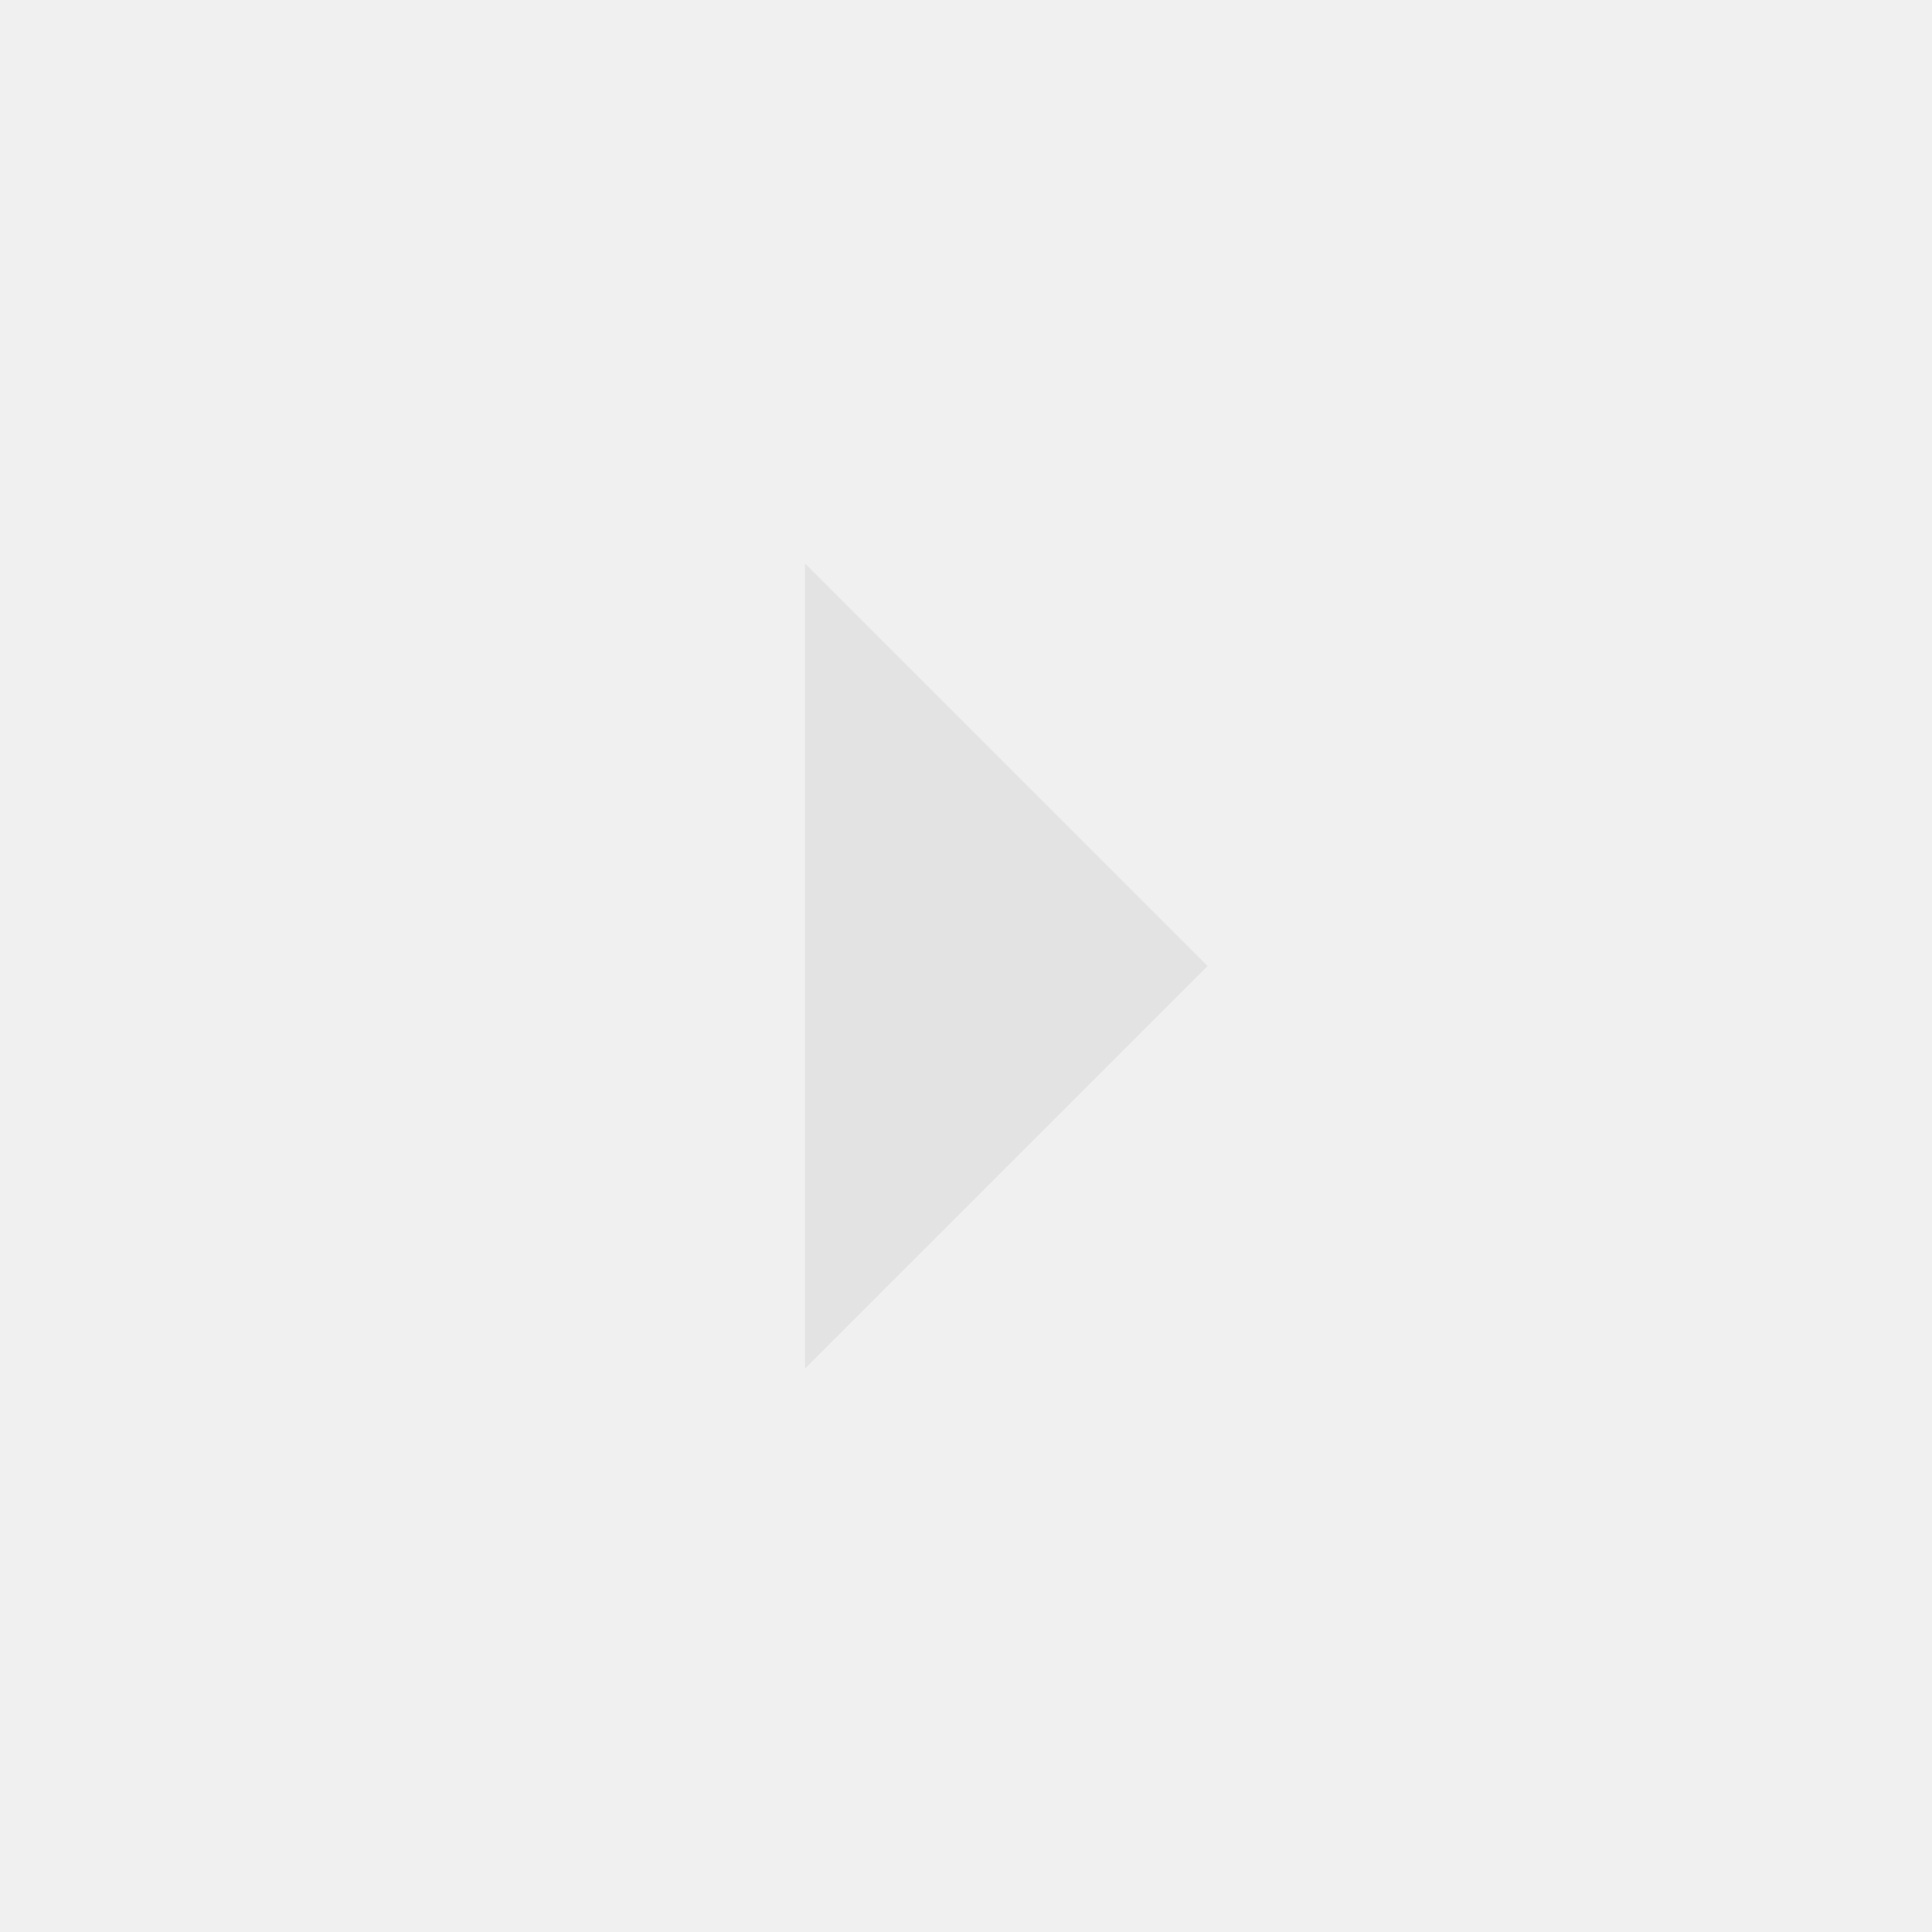
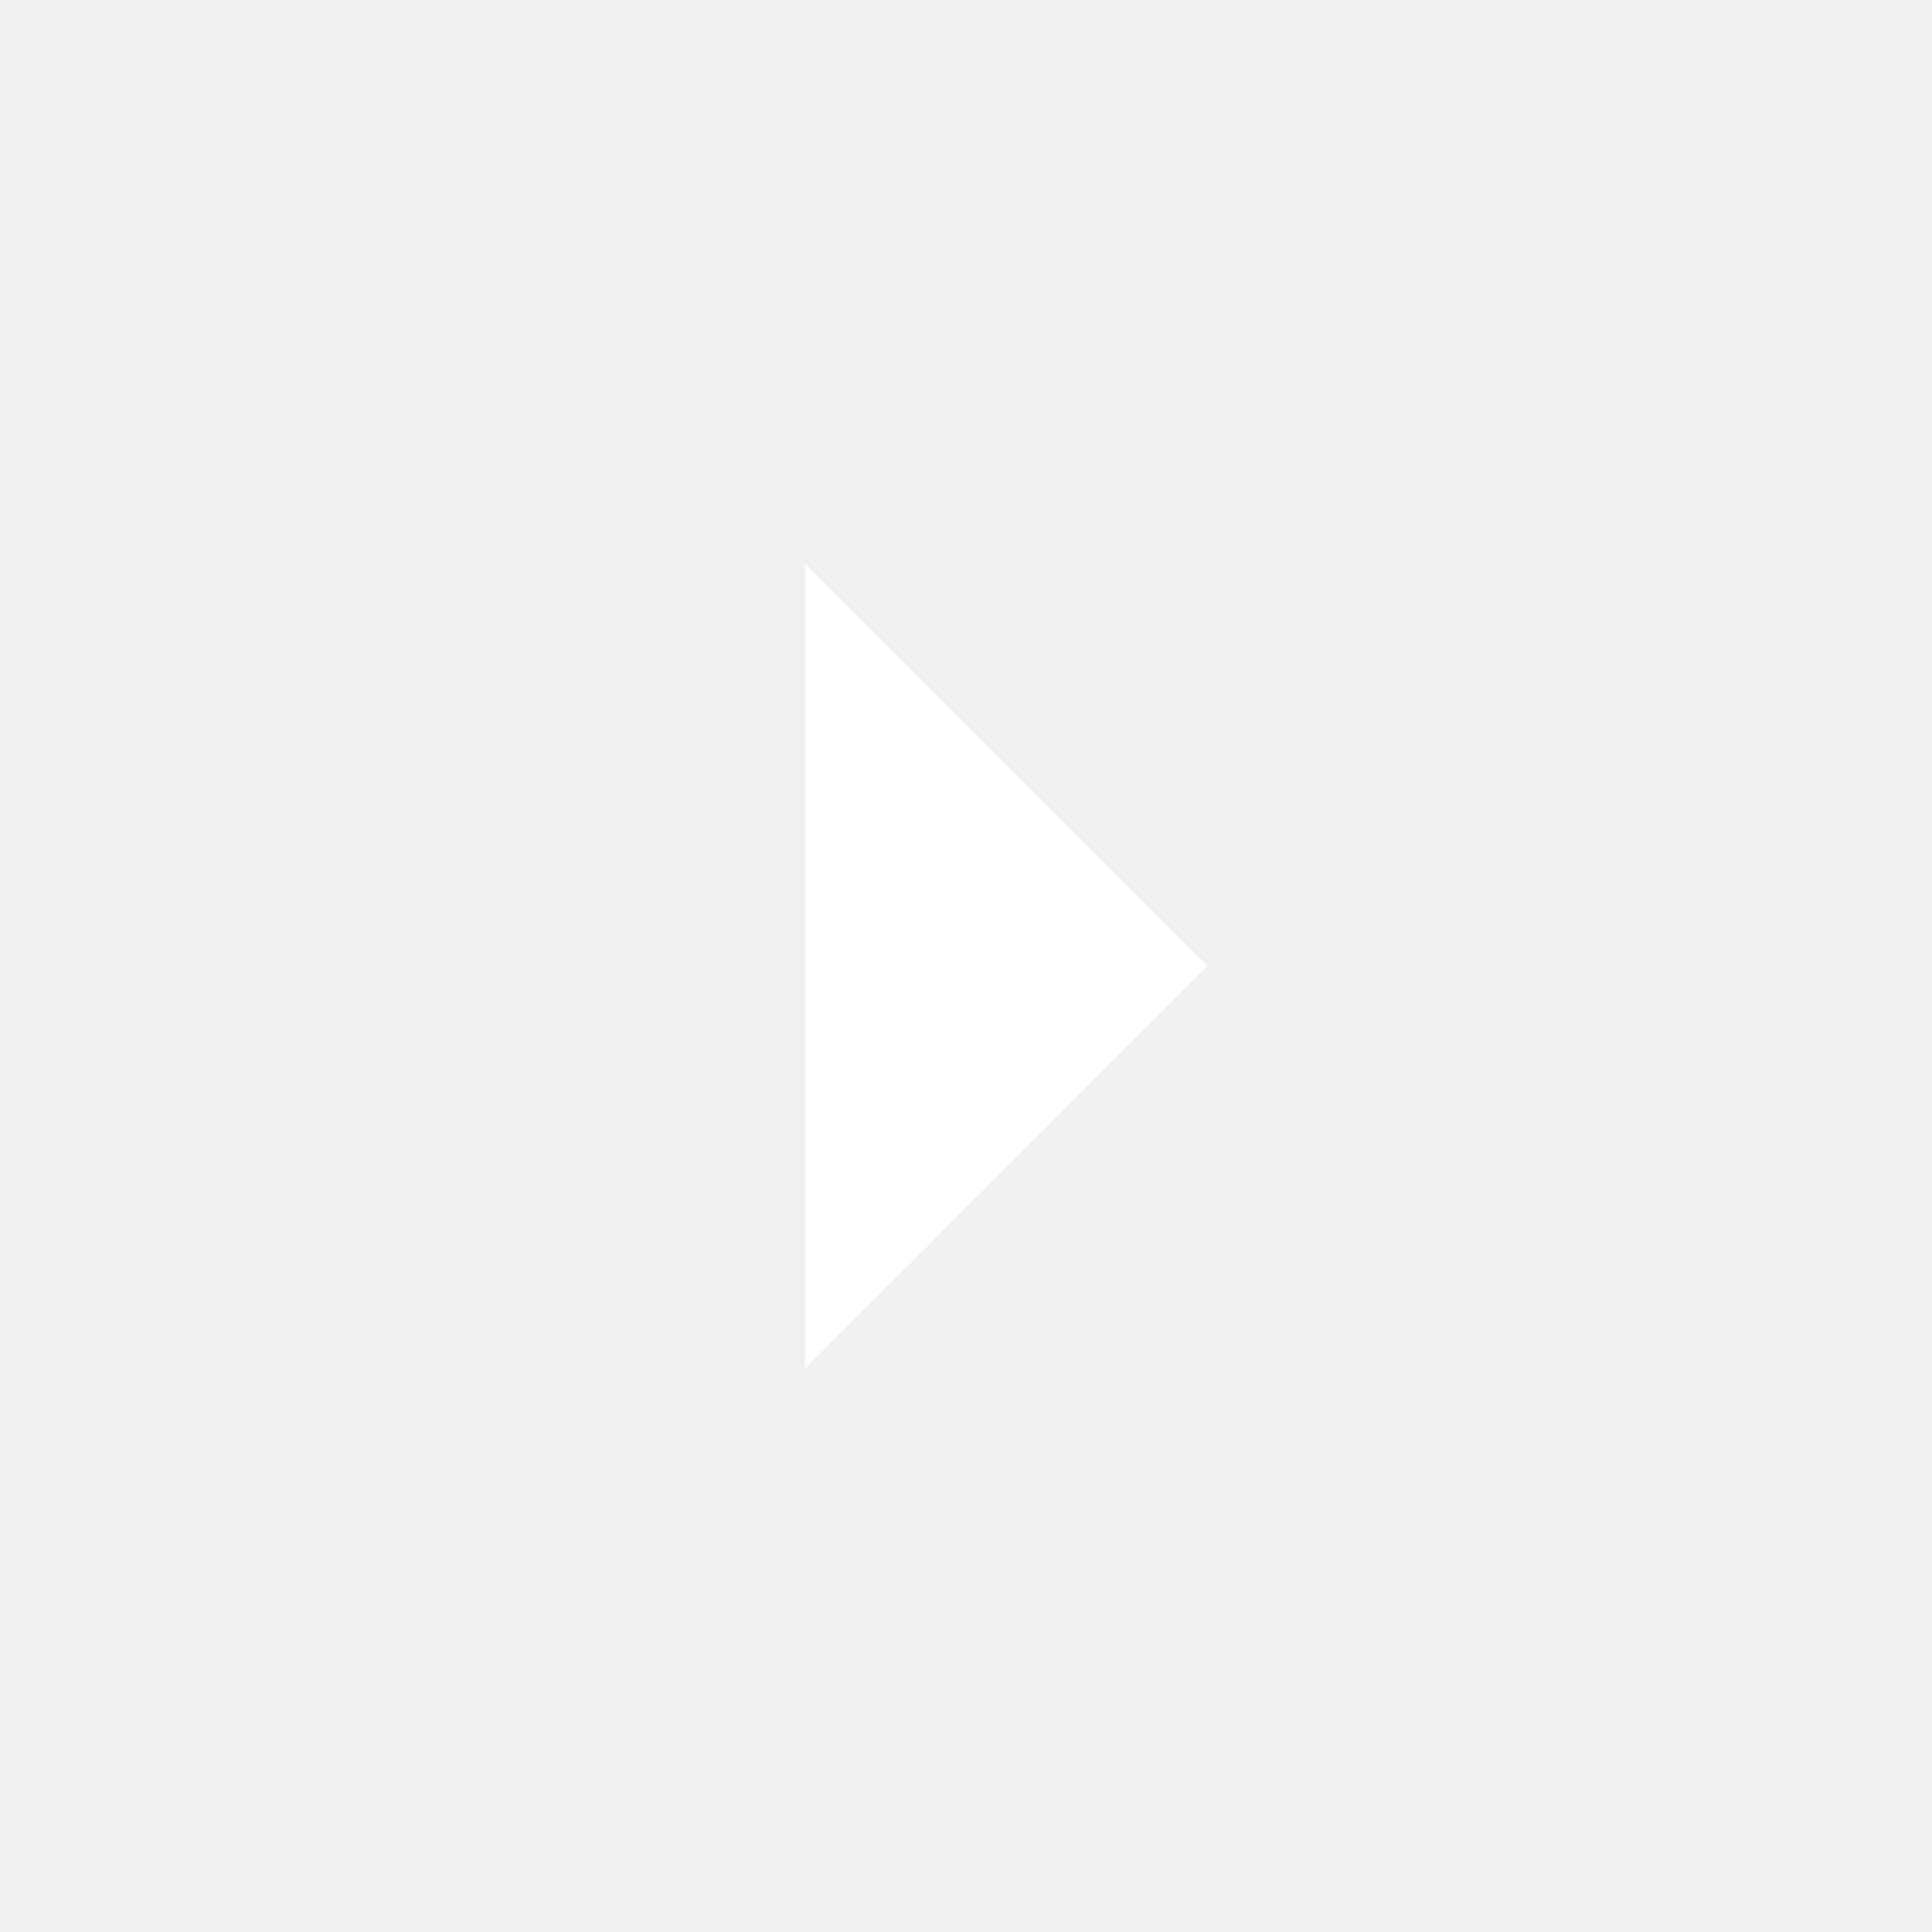
- <svg xmlns="http://www.w3.org/2000/svg" viewBox="0 0 24 24" height="24px" width="24px" fill="#e3e3e3">
+ <svg xmlns="http://www.w3.org/2000/svg" viewBox="0 0 24 24" height="24px" width="24px" fill="#ffffff">
  <path d="M10,17V7l5,5l-5,5Z" />
</svg>
